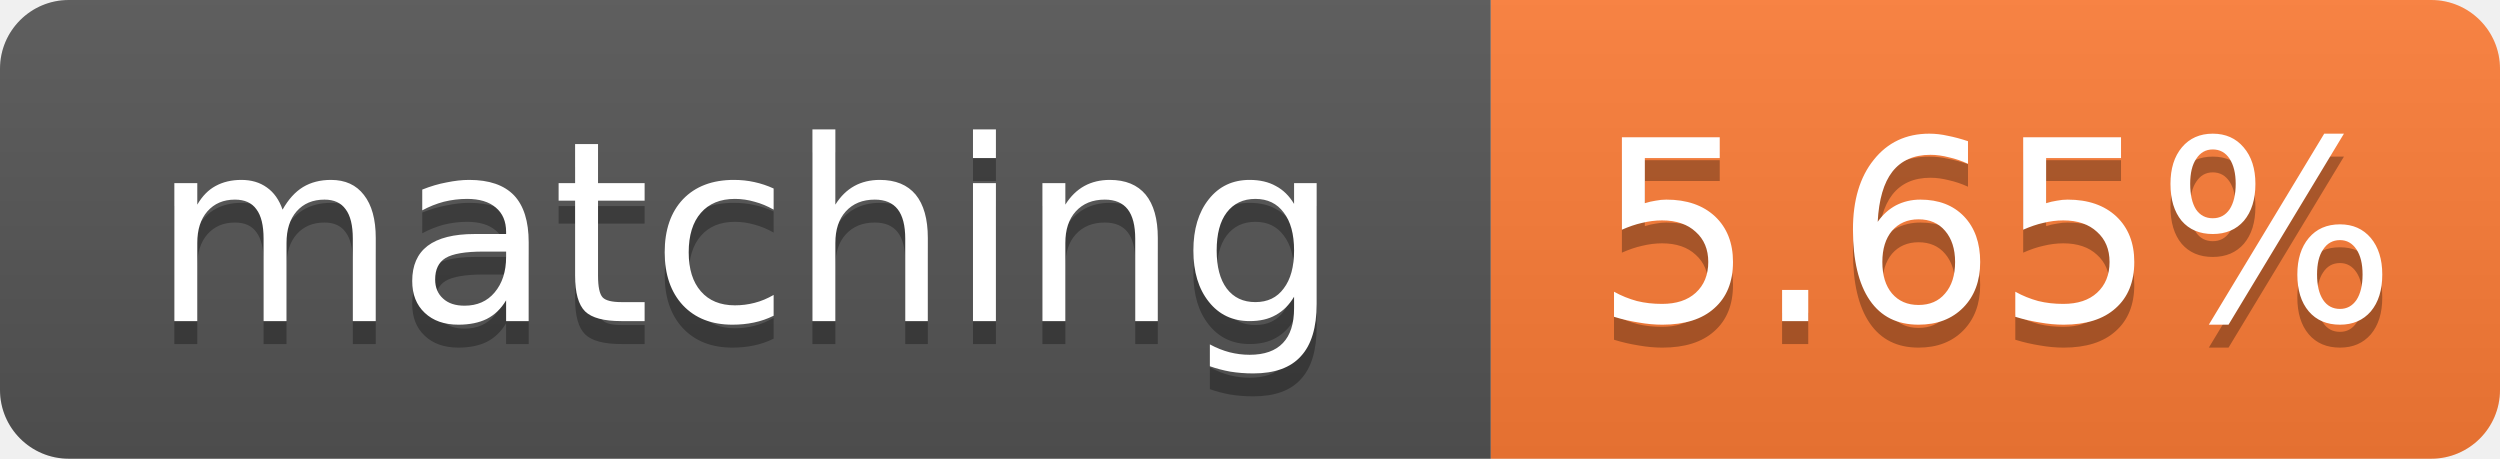
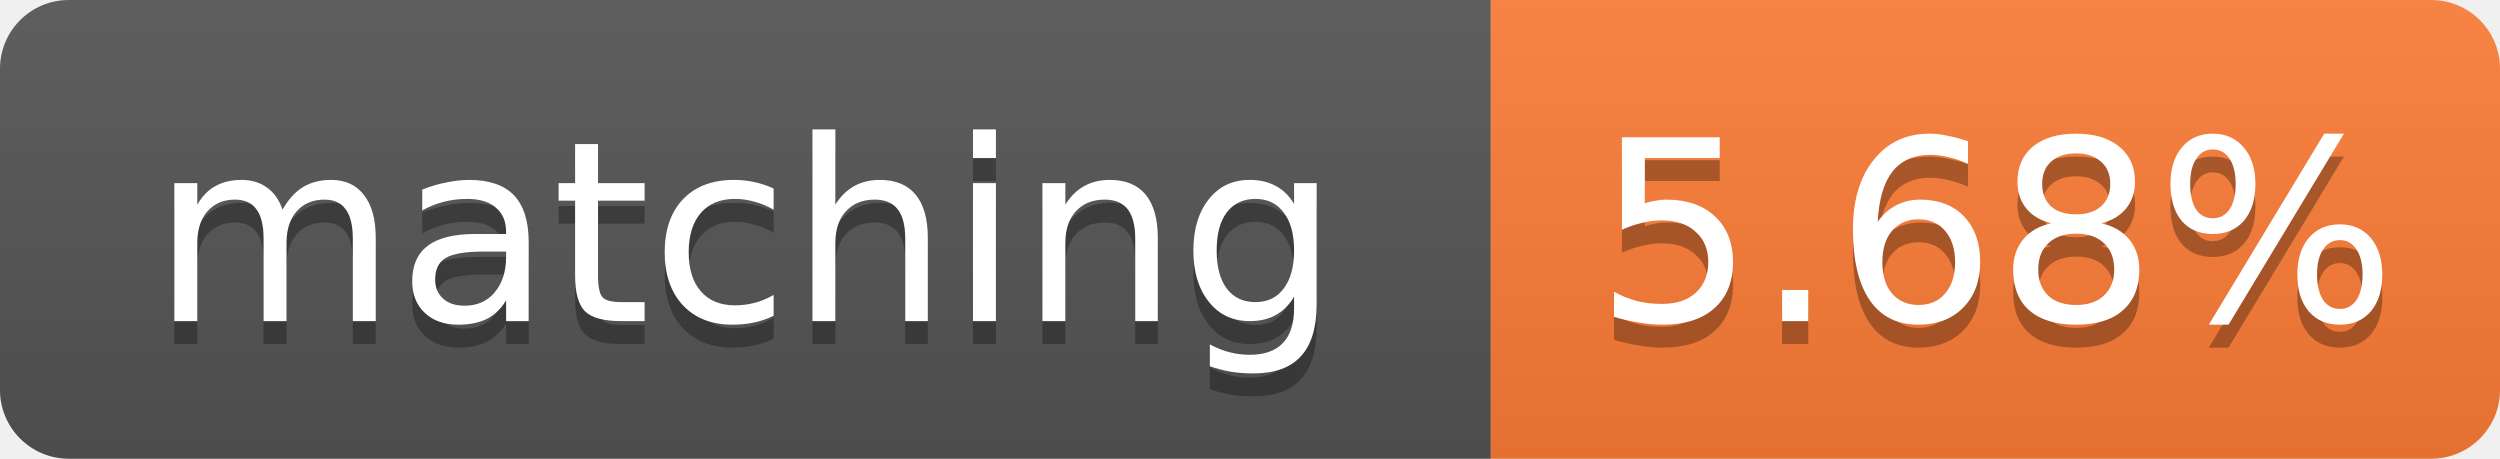
- <svg xmlns="http://www.w3.org/2000/svg" width="109" height="20" role="img" aria-label="matching: 5.65%">
+ <svg xmlns="http://www.w3.org/2000/svg" width="109" height="20" role="img" aria-label="matching: 5.68%">
  <linearGradient id="s" x2="0" y2="100%">
    <stop offset="0" stop-color="#bbb" stop-opacity=".1" />
    <stop offset="1" stop-opacity=".1" />
  </linearGradient>
  <clipPath id="r">
    <rect width="109" height="20" rx="3" fill="#fff" />
  </clipPath>
  <g clip-path="url(#r)">
    <rect width="65" height="20" fill="#555" />
    <rect x="65" width="44" height="20" fill="#fe7d37" />
    <rect width="109" height="20" fill="url(#s)" />
  </g>
  <g fill="#fff" text-anchor="middle" font-family="Verdana,Geneva,DejaVu Sans,sans-serif" font-size="11">
    <text x="32.5" y="15" fill="#010101" fill-opacity=".3">matching</text>
    <text x="32.5" y="14">matching</text>
-     <text x="87.0" y="15" fill="#010101" fill-opacity=".3">5.65%</text>
-     <text x="87.0" y="14">5.65%</text>
+     <text x="87.0" y="15" fill="#010101" fill-opacity=".3">5.68%</text>
+     <text x="87.0" y="14">5.68%</text>
  </g>
</svg>
